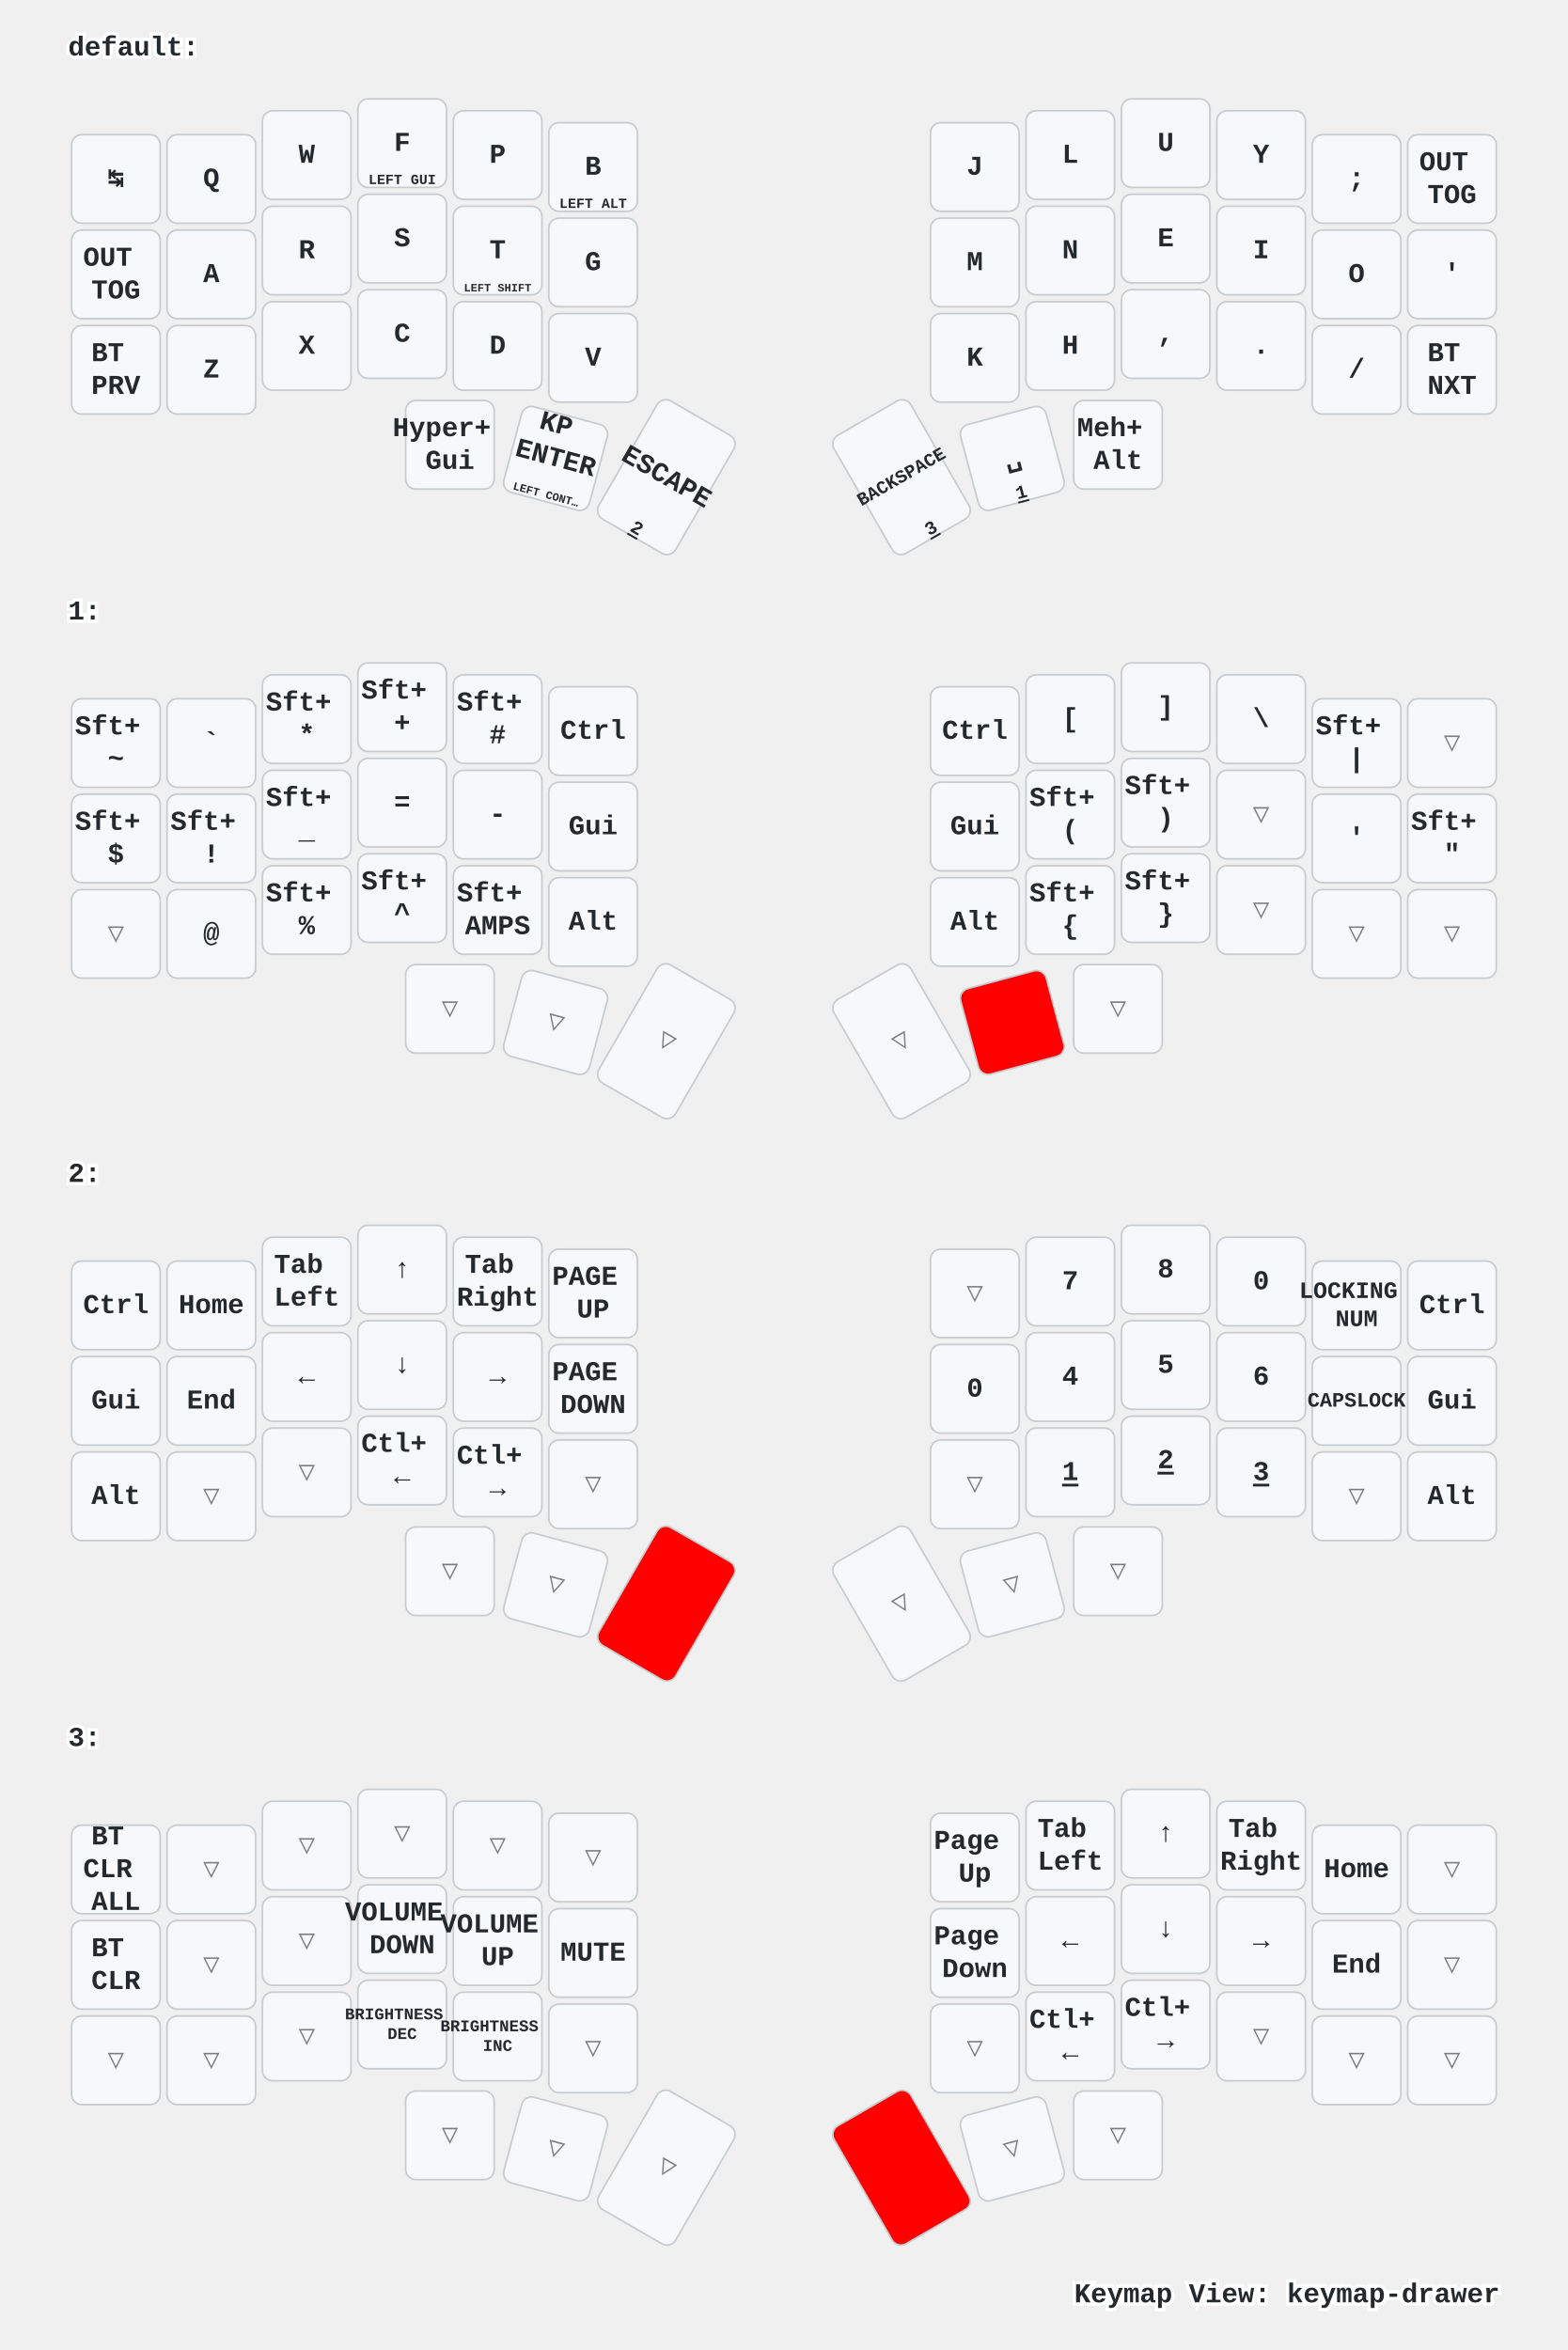
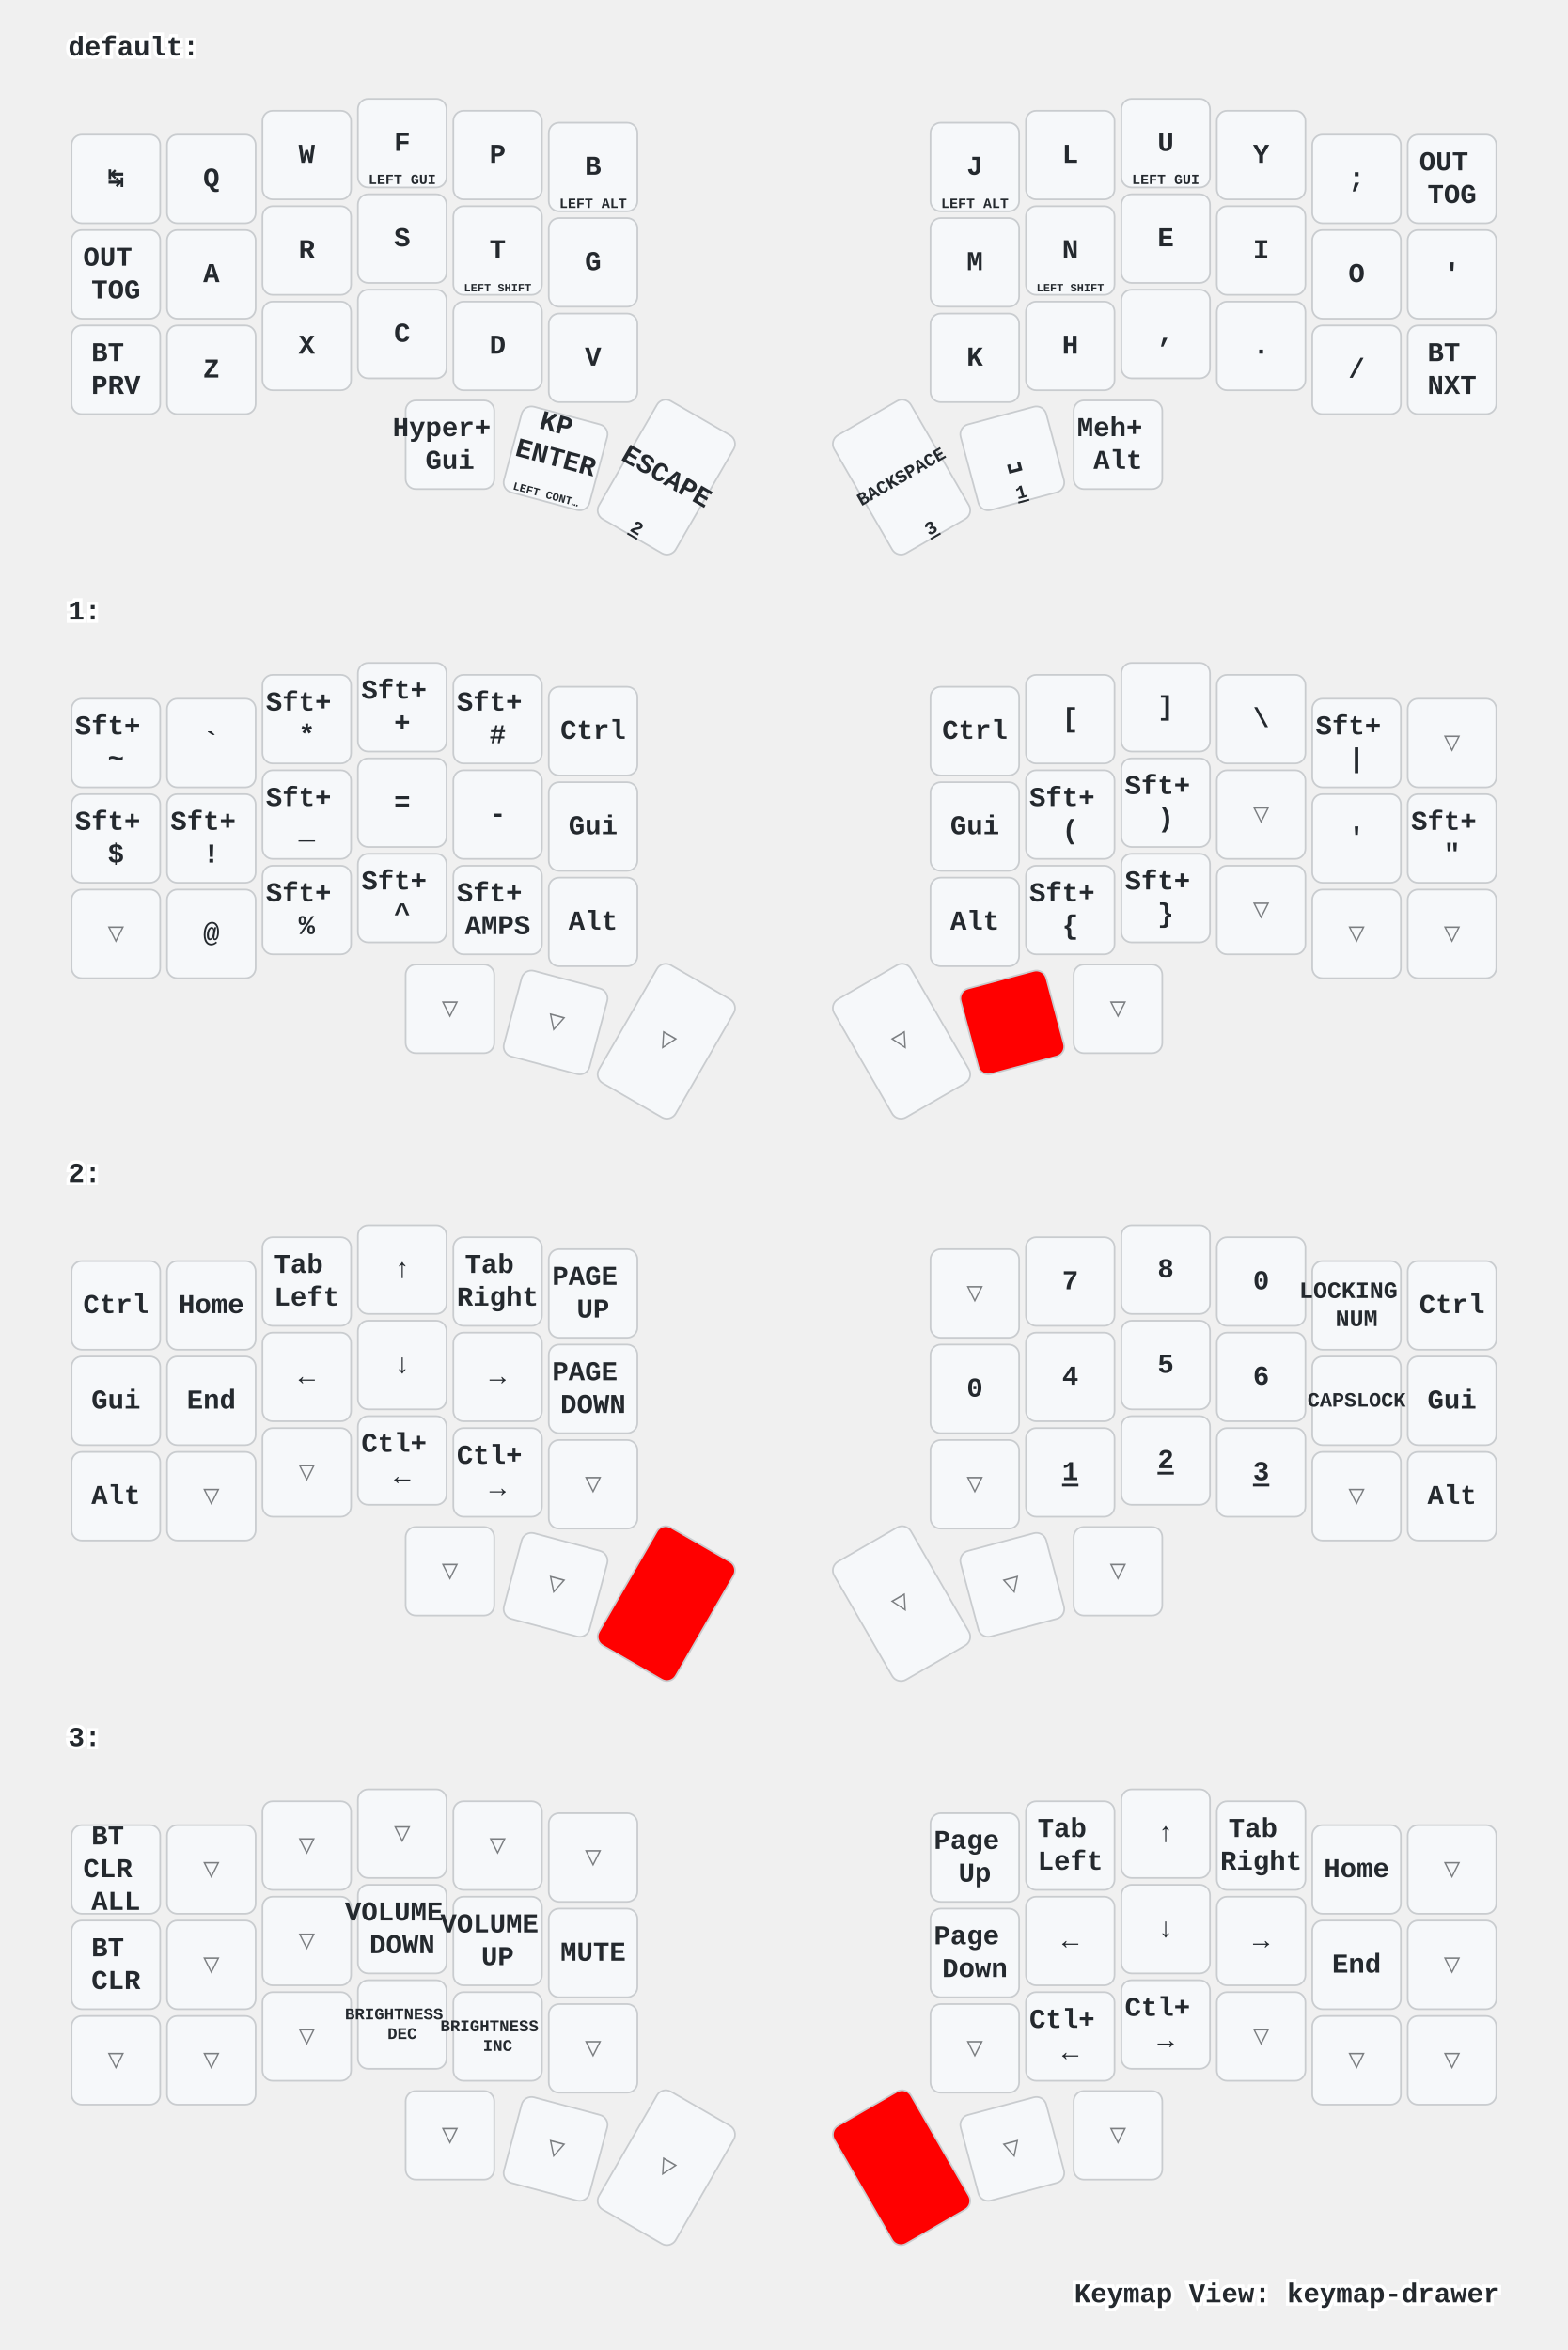
<svg xmlns="http://www.w3.org/2000/svg" width="920" height="1379" viewBox="0 0 920 1379" class="keymap">
  <style>/* inherit to force styles through use tags */
svg path {
    fill: inherit;
}

/* font and background color specifications */
svg.keymap {
    font-family: SFMono-Regular,Consolas,Liberation Mono,Menlo,monospace;
    font-size: 14px;
    font-kerning: normal;
    text-rendering: optimizeLegibility;
    fill: #24292e;
}

/* default key styling */
rect.key {
    fill: #f6f8fa;
}

rect.key, rect.combo {
    stroke: #c9cccf;
    stroke-width: 1;
}

/* default key side styling, only used is draw_key_sides is set */
rect.side {
    filter: brightness(90%);
}

/* color accent for combo boxes */
rect.combo, rect.combo-separate {
    fill: #cdf;
}

/* color accent for held keys */
rect.held, rect.combo.held {
    fill: #fdd;
}

/* color accent for ghost (optional) keys */
rect.ghost, rect.combo.ghost {
    stroke-dasharray: 4, 4;
    stroke-width: 2;
}

text {
    text-anchor: middle;
    dominant-baseline: middle;
}

/* styling for layer labels */
text.label {
    font-weight: bold;
    text-anchor: start;
    stroke: white;
    stroke-width: 4;
    paint-order: stroke;
}

/* styling for optional footer */
text.footer {
    text-anchor: end;
    dominant-baseline: auto;
    stroke: white;
    stroke-width: 4;
    paint-order: stroke;
}

/* styling for combo tap, and key hold/shifted label text */
text.combo, text.hold, text.shifted {
    font-size: 11px;
}

text.hold {
    text-anchor: middle;
    dominant-baseline: auto;
}

text.shifted {
    text-anchor: middle;
    dominant-baseline: hanging;
}

text.layer-activator {
    text-decoration: underline;
}

/* styling for hold/shifted label text in combo box */
text.combo.hold, text.combo.shifted {
    font-size: 8px;
}

/* lighter symbol for transparent keys */
text.trans {
    fill: #7b7e81;
}

/* styling for combo dendrons */
path.combo {
    stroke-width: 1;
    stroke: gray;
    fill: none;
}

/* Start Tabler Icons Cleanup */
/* cannot use height/width with glyphs */
.icon-tabler &gt; path {
    fill: inherit;
    stroke: inherit;
    stroke-width: 2;
}
/* hide tabler's default box */
.icon-tabler &gt; path[stroke="none"][fill="none"] {
    visibility: hidden;
}
/* End Tabler Icons Cleanup */

/* For default sytles, see https://github.com/caksoylar/keymap-drawer/blob/main/keymap_drawer/config.py#L85 */

svg.keymap {
  font-family: Ubuntu Mono, Inconsolata, Consolas, Liberation Mono, Menlo, monospace;
  font-size: 16px;
  font-weight: bold;
  text-rendering: optimizeLegibility;
}

/* Color accent for held keys
red = #f00
green = #0f0
blue = #00f
yellow = #ff0
cyan = #0ff
magenta = #f0f
white = #fff
black = #000
grey = #888
light grey = #ccc
#ffc
*/
rect.held, rect.combo.held {
    fill: #f00;
}

/* Technique borrowed and extended from https://github.com/englmaxi/zmk-config/blob/master/keymap-drawer/config.yaml */
.sym_sub_text.tap {
  translate: -5px 2px;
  font-size: 20px;
}
.sym_sub_text.shifted {
  translate: 10px 13px;
  font-size: 10px;
  opacity: 1.0;
}
.combo.sym_sub_text.tap {
  translate: -1px 1px;
}
.combo.sym_sub_text.shifted {
  translate: 7px 5px;
  font-size: 10px;
  opacity: 1.0;
}

/* Toggle */
.toggle.shifted {
  translate: -10px 12px;
}

.toggle.hold {
  translate: 13px -23px;
}

/* Variant for tap-dances */
.tap_dance.tap {
  translate: -7px 0px;
  font-size: 12px;
}
.tap_dance.shifted {
  translate: 7px 17px;
  font-size: 12px;
  opacity: 1.0;
}

/* Variant for symbol next to symbol */
.sym_by_sym.tap {
  translate: -6px 0px;
}
.sym_by_sym.shifted {
  translate: 10px 12px;
  opacity: 1.0;
}

.combo.sym_by_sym.tap {
  translate: -35px 0px;
}
.combo.sym_by_sym.shifted {
  translate: 35px 20px;
  opacity: 1.0;
}

.combo.sym_by_sym.hold {
  visibility: hidden;
}

/* hide hold box for combo sym_by_sym */
.combo.sym_by_sym.hold &gt; path[stroke="none"][fill="none"] {
  visibility: hidden;
}
</style>
  <g transform="translate(40, 0)" class="layer-default">
    <text x="0" y="28" class="label" id="default">default:</text>
    <g transform="translate(0, 56)">
      <g transform="translate(28, 49)" class="key keypos-0">
        <rect rx="6" ry="6" x="-26" y="-26" width="52" height="52" class="key" />
        <text x="0" y="0" class="key tap">↹</text>
      </g>
      <g transform="translate(84, 49)" class="key keypos-1">
        <rect rx="6" ry="6" x="-26" y="-26" width="52" height="52" class="key" />
        <text x="0" y="0" class="key tap">Q</text>
      </g>
      <g transform="translate(140, 35)" class="key keypos-2">
        <rect rx="6" ry="6" x="-26" y="-26" width="52" height="52" class="key" />
        <text x="0" y="0" class="key tap">W</text>
      </g>
      <g transform="translate(196, 28)" class="key keypos-3">
        <rect rx="6" ry="6" x="-26" y="-26" width="52" height="52" class="key" />
        <text x="0" y="0" class="key tap">F</text>
        <text x="0" y="24" class="key hold">
          <tspan style="font-size: 75%">LEFT GUI</tspan>
        </text>
      </g>
      <g transform="translate(252, 35)" class="key keypos-4">
        <rect rx="6" ry="6" x="-26" y="-26" width="52" height="52" class="key" />
        <text x="0" y="0" class="key tap">P</text>
      </g>
      <g transform="translate(308, 42)" class="key keypos-5">
        <rect rx="6" ry="6" x="-26" y="-26" width="52" height="52" class="key" />
        <text x="0" y="0" class="key tap">B</text>
        <text x="0" y="24" class="key hold">
          <tspan style="font-size: 75%">LEFT ALT</tspan>
        </text>
      </g>
      <g transform="translate(532, 42)" class="key keypos-6">
        <rect rx="6" ry="6" x="-26" y="-26" width="52" height="52" class="key" />
        <text x="0" y="0" class="key tap">J</text>
+         <text x="0" y="24" class="key hold">
+           <tspan style="font-size: 75%">LEFT ALT</tspan>
+         </text>
      </g>
      <g transform="translate(588, 35)" class="key keypos-7">
        <rect rx="6" ry="6" x="-26" y="-26" width="52" height="52" class="key" />
        <text x="0" y="0" class="key tap">L</text>
      </g>
      <g transform="translate(644, 28)" class="key keypos-8">
        <rect rx="6" ry="6" x="-26" y="-26" width="52" height="52" class="key" />
        <text x="0" y="0" class="key tap">U</text>
+         <text x="0" y="24" class="key hold">
+           <tspan style="font-size: 75%">LEFT GUI</tspan>
+         </text>
      </g>
      <g transform="translate(700, 35)" class="key keypos-9">
        <rect rx="6" ry="6" x="-26" y="-26" width="52" height="52" class="key" />
        <text x="0" y="0" class="key tap">Y</text>
      </g>
      <g transform="translate(756, 49)" class="key keypos-10">
        <rect rx="6" ry="6" x="-26" y="-26" width="52" height="52" class="key" />
        <text x="0" y="0" class="key tap">;</text>
      </g>
      <g transform="translate(812, 49)" class="key keypos-11">
        <rect rx="6" ry="6" x="-26" y="-26" width="52" height="52" class="key" />
        <text x="0" y="0" class="key tap">
          <tspan x="0" dy="-0.6em">OUT</tspan>
          <tspan x="0" dy="1.2em">TOG</tspan>
        </text>
      </g>
      <g transform="translate(28, 105)" class="key keypos-12">
        <rect rx="6" ry="6" x="-26" y="-26" width="52" height="52" class="key" />
        <text x="0" y="0" class="key tap">
          <tspan x="0" dy="-0.6em">OUT</tspan>
          <tspan x="0" dy="1.2em">TOG</tspan>
        </text>
      </g>
      <g transform="translate(84, 105)" class="key keypos-13">
        <rect rx="6" ry="6" x="-26" y="-26" width="52" height="52" class="key" />
        <text x="0" y="0" class="key tap">A</text>
      </g>
      <g transform="translate(140, 91)" class="key keypos-14">
        <rect rx="6" ry="6" x="-26" y="-26" width="52" height="52" class="key" />
        <text x="0" y="0" class="key tap">R</text>
      </g>
      <g transform="translate(196, 84)" class="key keypos-15">
        <rect rx="6" ry="6" x="-26" y="-26" width="52" height="52" class="key" />
        <text x="0" y="0" class="key tap">S</text>
      </g>
      <g transform="translate(252, 91)" class="key keypos-16">
        <rect rx="6" ry="6" x="-26" y="-26" width="52" height="52" class="key" />
        <text x="0" y="0" class="key tap">T</text>
        <text x="0" y="24" class="key hold">
          <tspan style="font-size: 60%">LEFT SHIFT</tspan>
        </text>
      </g>
      <g transform="translate(308, 98)" class="key keypos-17">
        <rect rx="6" ry="6" x="-26" y="-26" width="52" height="52" class="key" />
        <text x="0" y="0" class="key tap">G</text>
      </g>
      <g transform="translate(532, 98)" class="key keypos-18">
        <rect rx="6" ry="6" x="-26" y="-26" width="52" height="52" class="key" />
        <text x="0" y="0" class="key tap">M</text>
      </g>
      <g transform="translate(588, 91)" class="key keypos-19">
        <rect rx="6" ry="6" x="-26" y="-26" width="52" height="52" class="key" />
        <text x="0" y="0" class="key tap">N</text>
+         <text x="0" y="24" class="key hold">
+           <tspan style="font-size: 60%">LEFT SHIFT</tspan>
+         </text>
      </g>
      <g transform="translate(644, 84)" class="key keypos-20">
        <rect rx="6" ry="6" x="-26" y="-26" width="52" height="52" class="key" />
        <text x="0" y="0" class="key tap">E</text>
      </g>
      <g transform="translate(700, 91)" class="key keypos-21">
        <rect rx="6" ry="6" x="-26" y="-26" width="52" height="52" class="key" />
        <text x="0" y="0" class="key tap">I</text>
      </g>
      <g transform="translate(756, 105)" class="key keypos-22">
        <rect rx="6" ry="6" x="-26" y="-26" width="52" height="52" class="key" />
        <text x="0" y="0" class="key tap">O</text>
      </g>
      <g transform="translate(812, 105)" class="key keypos-23">
        <rect rx="6" ry="6" x="-26" y="-26" width="52" height="52" class="key" />
        <text x="0" y="0" class="key tap">'</text>
      </g>
      <g transform="translate(28, 161)" class="key keypos-24">
        <rect rx="6" ry="6" x="-26" y="-26" width="52" height="52" class="key" />
        <text x="0" y="0" class="key tap">
          <tspan x="0" dy="-0.6em">BT</tspan>
          <tspan x="0" dy="1.2em">PRV</tspan>
        </text>
      </g>
      <g transform="translate(84, 161)" class="key keypos-25">
        <rect rx="6" ry="6" x="-26" y="-26" width="52" height="52" class="key" />
        <text x="0" y="0" class="key tap">Z</text>
      </g>
      <g transform="translate(140, 147)" class="key keypos-26">
        <rect rx="6" ry="6" x="-26" y="-26" width="52" height="52" class="key" />
        <text x="0" y="0" class="key tap">X</text>
      </g>
      <g transform="translate(196, 140)" class="key keypos-27">
        <rect rx="6" ry="6" x="-26" y="-26" width="52" height="52" class="key" />
        <text x="0" y="0" class="key tap">C</text>
      </g>
      <g transform="translate(252, 147)" class="key keypos-28">
        <rect rx="6" ry="6" x="-26" y="-26" width="52" height="52" class="key" />
        <text x="0" y="0" class="key tap">D</text>
      </g>
      <g transform="translate(308, 154)" class="key keypos-29">
        <rect rx="6" ry="6" x="-26" y="-26" width="52" height="52" class="key" />
        <text x="0" y="0" class="key tap">V</text>
      </g>
      <g transform="translate(532, 154)" class="key keypos-30">
        <rect rx="6" ry="6" x="-26" y="-26" width="52" height="52" class="key" />
        <text x="0" y="0" class="key tap">K</text>
      </g>
      <g transform="translate(588, 147)" class="key keypos-31">
        <rect rx="6" ry="6" x="-26" y="-26" width="52" height="52" class="key" />
        <text x="0" y="0" class="key tap">H</text>
      </g>
      <g transform="translate(644, 140)" class="key keypos-32">
        <rect rx="6" ry="6" x="-26" y="-26" width="52" height="52" class="key" />
        <text x="0" y="0" class="key tap">,</text>
      </g>
      <g transform="translate(700, 147)" class="key keypos-33">
        <rect rx="6" ry="6" x="-26" y="-26" width="52" height="52" class="key" />
        <text x="0" y="0" class="key tap">.</text>
      </g>
      <g transform="translate(756, 161)" class="key keypos-34">
        <rect rx="6" ry="6" x="-26" y="-26" width="52" height="52" class="key" />
        <text x="0" y="0" class="key tap">/</text>
      </g>
      <g transform="translate(812, 161)" class="key keypos-35">
        <rect rx="6" ry="6" x="-26" y="-26" width="52" height="52" class="key" />
        <text x="0" y="0" class="key tap">
          <tspan x="0" dy="-0.6em">BT</tspan>
          <tspan x="0" dy="1.2em">NXT</tspan>
        </text>
      </g>
      <g transform="translate(224, 205)" class="key keypos-36">
        <rect rx="6" ry="6" x="-26" y="-26" width="52" height="52" class="key" />
        <text x="0" y="0" class="key tap">
          <tspan x="0" dy="-0.6em">Hyper+</tspan>
          <tspan x="0" dy="1.2em">Gui</tspan>
        </text>
      </g>
      <g transform="translate(286, 213) rotate(15.0)" class="key keypos-37">
        <rect rx="6" ry="6" x="-26" y="-26" width="52" height="52" class="key" />
        <text x="0" y="0" class="key tap">
          <tspan x="0" dy="-1.2em">KP</tspan>
          <tspan x="0" dy="1.2em">ENTER</tspan>
        </text>
        <text x="0" y="24" class="key hold">
          <tspan style="font-size: 60%">LEFT CONT…</tspan>
        </text>
      </g>
      <g transform="translate(351, 224) rotate(30.0)" class="key keypos-38">
        <rect rx="6" ry="6" x="-26" y="-40" width="52" height="80" class="key" />
        <text x="0" y="0" class="key tap">ESCAPE</text>
        <a href="#x_x">
          <text x="0" y="38" class="key hold layer-activator">2</text>
        </a>
      </g>
      <g transform="translate(489, 224) rotate(-30.0)" class="key keypos-39">
        <rect rx="6" ry="6" x="-26" y="-40" width="52" height="80" class="key" />
        <text x="0" y="0" class="key tap">
          <tspan style="font-size: 67%">BACKSPACE</tspan>
        </text>
        <a href="#x_x">
          <text x="0" y="38" class="key hold layer-activator">3</text>
        </a>
      </g>
      <g transform="translate(554, 213) rotate(-15.0)" class="key keypos-40">
        <rect rx="6" ry="6" x="-26" y="-26" width="52" height="52" class="key" />
        <text x="0" y="0" class="key tap">␣</text>
        <a href="#x_x">
          <text x="0" y="24" class="key hold layer-activator">1</text>
        </a>
      </g>
      <g transform="translate(616, 205)" class="key keypos-41">
        <rect rx="6" ry="6" x="-26" y="-26" width="52" height="52" class="key" />
        <text x="0" y="0" class="key tap">
          <tspan x="0" dy="-0.6em">Meh+</tspan>
          <tspan x="0" dy="1.2em">Alt</tspan>
        </text>
      </g>
    </g>
  </g>
  <g transform="translate(40, 331)" class="layer-1">
    <text x="0" y="28" class="label" id="x_x">1:</text>
    <g transform="translate(0, 56)">
      <g transform="translate(28, 49)" class="key keypos-0">
        <rect rx="6" ry="6" x="-26" y="-26" width="52" height="52" class="key" />
        <text x="0" y="0" class="key tap">
          <tspan x="0" dy="-0.6em">Sft+</tspan>
          <tspan x="0" dy="1.2em">~</tspan>
        </text>
      </g>
      <g transform="translate(84, 49)" class="key keypos-1">
        <rect rx="6" ry="6" x="-26" y="-26" width="52" height="52" class="key" />
        <text x="0" y="0" class="key tap">`</text>
      </g>
      <g transform="translate(140, 35)" class="key keypos-2">
        <rect rx="6" ry="6" x="-26" y="-26" width="52" height="52" class="key" />
        <text x="0" y="0" class="key tap">
          <tspan x="0" dy="-0.6em">Sft+</tspan>
          <tspan x="0" dy="1.2em">*</tspan>
        </text>
      </g>
      <g transform="translate(196, 28)" class="key keypos-3">
        <rect rx="6" ry="6" x="-26" y="-26" width="52" height="52" class="key" />
        <text x="0" y="0" class="key tap">
          <tspan x="0" dy="-0.6em">Sft+</tspan>
          <tspan x="0" dy="1.2em">+</tspan>
        </text>
      </g>
      <g transform="translate(252, 35)" class="key keypos-4">
        <rect rx="6" ry="6" x="-26" y="-26" width="52" height="52" class="key" />
        <text x="0" y="0" class="key tap">
          <tspan x="0" dy="-0.6em">Sft+</tspan>
          <tspan x="0" dy="1.2em">#</tspan>
        </text>
      </g>
      <g transform="translate(308, 42)" class="key keypos-5">
        <rect rx="6" ry="6" x="-26" y="-26" width="52" height="52" class="key" />
        <text x="0" y="0" class="key tap">Ctrl</text>
      </g>
      <g transform="translate(532, 42)" class="key keypos-6">
        <rect rx="6" ry="6" x="-26" y="-26" width="52" height="52" class="key" />
        <text x="0" y="0" class="key tap">Ctrl</text>
      </g>
      <g transform="translate(588, 35)" class="key keypos-7">
        <rect rx="6" ry="6" x="-26" y="-26" width="52" height="52" class="key" />
        <text x="0" y="0" class="key tap">[</text>
      </g>
      <g transform="translate(644, 28)" class="key keypos-8">
        <rect rx="6" ry="6" x="-26" y="-26" width="52" height="52" class="key" />
        <text x="0" y="0" class="key tap">]</text>
      </g>
      <g transform="translate(700, 35)" class="key keypos-9">
        <rect rx="6" ry="6" x="-26" y="-26" width="52" height="52" class="key" />
        <text x="0" y="0" class="key tap">\</text>
      </g>
      <g transform="translate(756, 49)" class="key keypos-10">
        <rect rx="6" ry="6" x="-26" y="-26" width="52" height="52" class="key" />
        <text x="0" y="0" class="key tap">
          <tspan x="0" dy="-0.6em">Sft+</tspan>
          <tspan x="0" dy="1.2em">|</tspan>
        </text>
      </g>
      <g transform="translate(812, 49)" class="key trans keypos-11">
        <rect rx="6" ry="6" x="-26" y="-26" width="52" height="52" class="key trans" />
        <text x="0" y="0" class="key trans tap">▽</text>
      </g>
      <g transform="translate(28, 105)" class="key keypos-12">
        <rect rx="6" ry="6" x="-26" y="-26" width="52" height="52" class="key" />
        <text x="0" y="0" class="key tap">
          <tspan x="0" dy="-0.6em">Sft+</tspan>
          <tspan x="0" dy="1.2em">$</tspan>
        </text>
      </g>
      <g transform="translate(84, 105)" class="key keypos-13">
        <rect rx="6" ry="6" x="-26" y="-26" width="52" height="52" class="key" />
        <text x="0" y="0" class="key tap">
          <tspan x="0" dy="-0.6em">Sft+</tspan>
          <tspan x="0" dy="1.2em">!</tspan>
        </text>
      </g>
      <g transform="translate(140, 91)" class="key keypos-14">
        <rect rx="6" ry="6" x="-26" y="-26" width="52" height="52" class="key" />
        <text x="0" y="0" class="key tap">
          <tspan x="0" dy="-0.6em">Sft+</tspan>
          <tspan x="0" dy="1.2em">_</tspan>
        </text>
      </g>
      <g transform="translate(196, 84)" class="key keypos-15">
        <rect rx="6" ry="6" x="-26" y="-26" width="52" height="52" class="key" />
        <text x="0" y="0" class="key tap">=</text>
      </g>
      <g transform="translate(252, 91)" class="key keypos-16">
        <rect rx="6" ry="6" x="-26" y="-26" width="52" height="52" class="key" />
        <text x="0" y="0" class="key tap">-</text>
      </g>
      <g transform="translate(308, 98)" class="key keypos-17">
        <rect rx="6" ry="6" x="-26" y="-26" width="52" height="52" class="key" />
        <text x="0" y="0" class="key tap">Gui</text>
      </g>
      <g transform="translate(532, 98)" class="key keypos-18">
        <rect rx="6" ry="6" x="-26" y="-26" width="52" height="52" class="key" />
        <text x="0" y="0" class="key tap">Gui</text>
      </g>
      <g transform="translate(588, 91)" class="key keypos-19">
        <rect rx="6" ry="6" x="-26" y="-26" width="52" height="52" class="key" />
        <text x="0" y="0" class="key tap">
          <tspan x="0" dy="-0.6em">Sft+</tspan>
          <tspan x="0" dy="1.2em">(</tspan>
        </text>
      </g>
      <g transform="translate(644, 84)" class="key keypos-20">
        <rect rx="6" ry="6" x="-26" y="-26" width="52" height="52" class="key" />
        <text x="0" y="0" class="key tap">
          <tspan x="0" dy="-0.6em">Sft+</tspan>
          <tspan x="0" dy="1.2em">)</tspan>
        </text>
      </g>
      <g transform="translate(700, 91)" class="key trans keypos-21">
        <rect rx="6" ry="6" x="-26" y="-26" width="52" height="52" class="key trans" />
        <text x="0" y="0" class="key trans tap">▽</text>
      </g>
      <g transform="translate(756, 105)" class="key keypos-22">
        <rect rx="6" ry="6" x="-26" y="-26" width="52" height="52" class="key" />
        <text x="0" y="0" class="key tap">'</text>
      </g>
      <g transform="translate(812, 105)" class="key keypos-23">
        <rect rx="6" ry="6" x="-26" y="-26" width="52" height="52" class="key" />
        <text x="0" y="0" class="key tap">
          <tspan x="0" dy="-0.6em">Sft+</tspan>
          <tspan x="0" dy="1.2em">"</tspan>
        </text>
      </g>
      <g transform="translate(28, 161)" class="key trans keypos-24">
        <rect rx="6" ry="6" x="-26" y="-26" width="52" height="52" class="key trans" />
        <text x="0" y="0" class="key trans tap">▽</text>
      </g>
      <g transform="translate(84, 161)" class="key keypos-25">
        <rect rx="6" ry="6" x="-26" y="-26" width="52" height="52" class="key" />
        <text x="0" y="0" class="key tap">@</text>
      </g>
      <g transform="translate(140, 147)" class="key keypos-26">
        <rect rx="6" ry="6" x="-26" y="-26" width="52" height="52" class="key" />
        <text x="0" y="0" class="key tap">
          <tspan x="0" dy="-0.6em">Sft+</tspan>
          <tspan x="0" dy="1.2em">%</tspan>
        </text>
      </g>
      <g transform="translate(196, 140)" class="key keypos-27">
        <rect rx="6" ry="6" x="-26" y="-26" width="52" height="52" class="key" />
        <text x="0" y="0" class="key tap">
          <tspan x="0" dy="-0.6em">Sft+</tspan>
          <tspan x="0" dy="1.2em">^</tspan>
        </text>
      </g>
      <g transform="translate(252, 147)" class="key keypos-28">
        <rect rx="6" ry="6" x="-26" y="-26" width="52" height="52" class="key" />
        <text x="0" y="0" class="key tap">
          <tspan x="0" dy="-0.6em">Sft+</tspan>
          <tspan x="0" dy="1.2em">AMPS</tspan>
        </text>
      </g>
      <g transform="translate(308, 154)" class="key keypos-29">
        <rect rx="6" ry="6" x="-26" y="-26" width="52" height="52" class="key" />
        <text x="0" y="0" class="key tap">Alt</text>
      </g>
      <g transform="translate(532, 154)" class="key keypos-30">
        <rect rx="6" ry="6" x="-26" y="-26" width="52" height="52" class="key" />
        <text x="0" y="0" class="key tap">Alt</text>
      </g>
      <g transform="translate(588, 147)" class="key keypos-31">
        <rect rx="6" ry="6" x="-26" y="-26" width="52" height="52" class="key" />
        <text x="0" y="0" class="key tap">
          <tspan x="0" dy="-0.6em">Sft+</tspan>
          <tspan x="0" dy="1.2em">{</tspan>
        </text>
      </g>
      <g transform="translate(644, 140)" class="key keypos-32">
        <rect rx="6" ry="6" x="-26" y="-26" width="52" height="52" class="key" />
        <text x="0" y="0" class="key tap">
          <tspan x="0" dy="-0.6em">Sft+</tspan>
          <tspan x="0" dy="1.2em">}</tspan>
        </text>
      </g>
      <g transform="translate(700, 147)" class="key trans keypos-33">
        <rect rx="6" ry="6" x="-26" y="-26" width="52" height="52" class="key trans" />
        <text x="0" y="0" class="key trans tap">▽</text>
      </g>
      <g transform="translate(756, 161)" class="key trans keypos-34">
        <rect rx="6" ry="6" x="-26" y="-26" width="52" height="52" class="key trans" />
        <text x="0" y="0" class="key trans tap">▽</text>
      </g>
      <g transform="translate(812, 161)" class="key trans keypos-35">
        <rect rx="6" ry="6" x="-26" y="-26" width="52" height="52" class="key trans" />
        <text x="0" y="0" class="key trans tap">▽</text>
      </g>
      <g transform="translate(224, 205)" class="key trans keypos-36">
        <rect rx="6" ry="6" x="-26" y="-26" width="52" height="52" class="key trans" />
        <text x="0" y="0" class="key trans tap">▽</text>
      </g>
      <g transform="translate(286, 213) rotate(15.0)" class="key trans keypos-37">
        <rect rx="6" ry="6" x="-26" y="-26" width="52" height="52" class="key trans" />
        <text x="0" y="0" class="key trans tap">▽</text>
      </g>
      <g transform="translate(351, 224) rotate(30.0)" class="key trans keypos-38">
        <rect rx="6" ry="6" x="-26" y="-40" width="52" height="80" class="key trans" />
        <text x="0" y="0" class="key trans tap">▽</text>
      </g>
      <g transform="translate(489, 224) rotate(-30.0)" class="key trans keypos-39">
        <rect rx="6" ry="6" x="-26" y="-40" width="52" height="80" class="key trans" />
        <text x="0" y="0" class="key trans tap">▽</text>
      </g>
      <g transform="translate(554, 213) rotate(-15.0)" class="key held keypos-40">
        <rect rx="6" ry="6" x="-26" y="-26" width="52" height="52" class="key held" />
      </g>
      <g transform="translate(616, 205)" class="key trans keypos-41">
        <rect rx="6" ry="6" x="-26" y="-26" width="52" height="52" class="key trans" />
        <text x="0" y="0" class="key trans tap">▽</text>
      </g>
    </g>
  </g>
  <g transform="translate(40, 661)" class="layer-2">
    <text x="0" y="28" class="label" id="x_x">2:</text>
    <g transform="translate(0, 56)">
      <g transform="translate(28, 49)" class="key keypos-0">
        <rect rx="6" ry="6" x="-26" y="-26" width="52" height="52" class="key" />
        <text x="0" y="0" class="key tap">Ctrl</text>
      </g>
      <g transform="translate(84, 49)" class="key keypos-1">
        <rect rx="6" ry="6" x="-26" y="-26" width="52" height="52" class="key" />
        <text x="0" y="0" class="key tap">Home</text>
      </g>
      <g transform="translate(140, 35)" class="key keypos-2">
        <rect rx="6" ry="6" x="-26" y="-26" width="52" height="52" class="key" />
        <text x="0" y="0" class="key tap">
          <tspan x="0" dy="-0.6em">Tab</tspan>
          <tspan x="0" dy="1.2em">Left</tspan>
        </text>
      </g>
      <g transform="translate(196, 28)" class="key keypos-3">
        <rect rx="6" ry="6" x="-26" y="-26" width="52" height="52" class="key" />
        <text x="0" y="0" class="key tap">↑</text>
      </g>
      <g transform="translate(252, 35)" class="key keypos-4">
        <rect rx="6" ry="6" x="-26" y="-26" width="52" height="52" class="key" />
        <text x="0" y="0" class="key tap">
          <tspan x="0" dy="-0.6em">Tab</tspan>
          <tspan x="0" dy="1.2em">Right</tspan>
        </text>
      </g>
      <g transform="translate(308, 42)" class="key keypos-5">
        <rect rx="6" ry="6" x="-26" y="-26" width="52" height="52" class="key" />
        <text x="0" y="0" class="key tap">
          <tspan x="0" dy="-0.6em">PAGE</tspan>
          <tspan x="0" dy="1.2em">UP</tspan>
        </text>
      </g>
      <g transform="translate(532, 42)" class="key trans keypos-6">
        <rect rx="6" ry="6" x="-26" y="-26" width="52" height="52" class="key trans" />
        <text x="0" y="0" class="key trans tap">▽</text>
      </g>
      <g transform="translate(588, 35)" class="key keypos-7">
        <rect rx="6" ry="6" x="-26" y="-26" width="52" height="52" class="key" />
        <text x="0" y="0" class="key tap">7</text>
      </g>
      <g transform="translate(644, 28)" class="key keypos-8">
        <rect rx="6" ry="6" x="-26" y="-26" width="52" height="52" class="key" />
        <text x="0" y="0" class="key tap">8</text>
      </g>
      <g transform="translate(700, 35)" class="key keypos-9">
        <rect rx="6" ry="6" x="-26" y="-26" width="52" height="52" class="key" />
        <text x="0" y="0" class="key tap">0</text>
      </g>
      <g transform="translate(756, 49)" class="key keypos-10">
        <rect rx="6" ry="6" x="-26" y="-26" width="52" height="52" class="key" />
        <text x="0" y="0" class="key tap">
          <tspan x="0" dy="-0.6em" style="font-size: 86%">LOCKING</tspan>
          <tspan x="0" dy="1.2em" style="font-size: 86%">NUM</tspan>
        </text>
      </g>
      <g transform="translate(812, 49)" class="key keypos-11">
        <rect rx="6" ry="6" x="-26" y="-26" width="52" height="52" class="key" />
        <text x="0" y="0" class="key tap">Ctrl</text>
      </g>
      <g transform="translate(28, 105)" class="key keypos-12">
        <rect rx="6" ry="6" x="-26" y="-26" width="52" height="52" class="key" />
        <text x="0" y="0" class="key tap">Gui</text>
      </g>
      <g transform="translate(84, 105)" class="key keypos-13">
        <rect rx="6" ry="6" x="-26" y="-26" width="52" height="52" class="key" />
        <text x="0" y="0" class="key tap">End</text>
      </g>
      <g transform="translate(140, 91)" class="key keypos-14">
        <rect rx="6" ry="6" x="-26" y="-26" width="52" height="52" class="key" />
        <text x="0" y="0" class="key tap">←</text>
      </g>
      <g transform="translate(196, 84)" class="key keypos-15">
        <rect rx="6" ry="6" x="-26" y="-26" width="52" height="52" class="key" />
        <text x="0" y="0" class="key tap">↓</text>
      </g>
      <g transform="translate(252, 91)" class="key keypos-16">
        <rect rx="6" ry="6" x="-26" y="-26" width="52" height="52" class="key" />
        <text x="0" y="0" class="key tap">→</text>
      </g>
      <g transform="translate(308, 98)" class="key keypos-17">
        <rect rx="6" ry="6" x="-26" y="-26" width="52" height="52" class="key" />
        <text x="0" y="0" class="key tap">
          <tspan x="0" dy="-0.6em">PAGE</tspan>
          <tspan x="0" dy="1.2em">DOWN</tspan>
        </text>
      </g>
      <g transform="translate(532, 98)" class="key keypos-18">
        <rect rx="6" ry="6" x="-26" y="-26" width="52" height="52" class="key" />
        <text x="0" y="0" class="key tap">0</text>
      </g>
      <g transform="translate(588, 91)" class="key keypos-19">
        <rect rx="6" ry="6" x="-26" y="-26" width="52" height="52" class="key" />
        <text x="0" y="0" class="key tap">4</text>
      </g>
      <g transform="translate(644, 84)" class="key keypos-20">
        <rect rx="6" ry="6" x="-26" y="-26" width="52" height="52" class="key" />
        <text x="0" y="0" class="key tap">5</text>
      </g>
      <g transform="translate(700, 91)" class="key keypos-21">
        <rect rx="6" ry="6" x="-26" y="-26" width="52" height="52" class="key" />
        <text x="0" y="0" class="key tap">6</text>
      </g>
      <g transform="translate(756, 105)" class="key keypos-22">
        <rect rx="6" ry="6" x="-26" y="-26" width="52" height="52" class="key" />
        <text x="0" y="0" class="key tap">
          <tspan style="font-size: 75%">CAPSLOCK</tspan>
        </text>
      </g>
      <g transform="translate(812, 105)" class="key keypos-23">
        <rect rx="6" ry="6" x="-26" y="-26" width="52" height="52" class="key" />
        <text x="0" y="0" class="key tap">Gui</text>
      </g>
      <g transform="translate(28, 161)" class="key keypos-24">
        <rect rx="6" ry="6" x="-26" y="-26" width="52" height="52" class="key" />
        <text x="0" y="0" class="key tap">Alt</text>
      </g>
      <g transform="translate(84, 161)" class="key trans keypos-25">
        <rect rx="6" ry="6" x="-26" y="-26" width="52" height="52" class="key trans" />
        <text x="0" y="0" class="key trans tap">▽</text>
      </g>
      <g transform="translate(140, 147)" class="key trans keypos-26">
        <rect rx="6" ry="6" x="-26" y="-26" width="52" height="52" class="key trans" />
        <text x="0" y="0" class="key trans tap">▽</text>
      </g>
      <g transform="translate(196, 140)" class="key keypos-27">
        <rect rx="6" ry="6" x="-26" y="-26" width="52" height="52" class="key" />
        <text x="0" y="0" class="key tap">
          <tspan x="0" dy="-0.6em">Ctl+</tspan>
          <tspan x="0" dy="1.2em">←</tspan>
        </text>
      </g>
      <g transform="translate(252, 147)" class="key keypos-28">
        <rect rx="6" ry="6" x="-26" y="-26" width="52" height="52" class="key" />
        <text x="0" y="0" class="key tap">
          <tspan x="0" dy="-0.6em">Ctl+</tspan>
          <tspan x="0" dy="1.2em">→</tspan>
        </text>
      </g>
      <g transform="translate(308, 154)" class="key trans keypos-29">
        <rect rx="6" ry="6" x="-26" y="-26" width="52" height="52" class="key trans" />
        <text x="0" y="0" class="key trans tap">▽</text>
      </g>
      <g transform="translate(532, 154)" class="key trans keypos-30">
        <rect rx="6" ry="6" x="-26" y="-26" width="52" height="52" class="key trans" />
        <text x="0" y="0" class="key trans tap">▽</text>
      </g>
      <g transform="translate(588, 147)" class="key keypos-31">
        <rect rx="6" ry="6" x="-26" y="-26" width="52" height="52" class="key" />
        <a href="#x_x">
          <text x="0" y="0" class="key tap layer-activator">1</text>
        </a>
      </g>
      <g transform="translate(644, 140)" class="key keypos-32">
        <rect rx="6" ry="6" x="-26" y="-26" width="52" height="52" class="key" />
        <a href="#x_x">
          <text x="0" y="0" class="key tap layer-activator">2</text>
        </a>
      </g>
      <g transform="translate(700, 147)" class="key keypos-33">
        <rect rx="6" ry="6" x="-26" y="-26" width="52" height="52" class="key" />
        <a href="#x_x">
          <text x="0" y="0" class="key tap layer-activator">3</text>
        </a>
      </g>
      <g transform="translate(756, 161)" class="key trans keypos-34">
        <rect rx="6" ry="6" x="-26" y="-26" width="52" height="52" class="key trans" />
        <text x="0" y="0" class="key trans tap">▽</text>
      </g>
      <g transform="translate(812, 161)" class="key keypos-35">
        <rect rx="6" ry="6" x="-26" y="-26" width="52" height="52" class="key" />
        <text x="0" y="0" class="key tap">Alt</text>
      </g>
      <g transform="translate(224, 205)" class="key trans keypos-36">
        <rect rx="6" ry="6" x="-26" y="-26" width="52" height="52" class="key trans" />
        <text x="0" y="0" class="key trans tap">▽</text>
      </g>
      <g transform="translate(286, 213) rotate(15.0)" class="key trans keypos-37">
        <rect rx="6" ry="6" x="-26" y="-26" width="52" height="52" class="key trans" />
        <text x="0" y="0" class="key trans tap">▽</text>
      </g>
      <g transform="translate(351, 224) rotate(30.0)" class="key held keypos-38">
        <rect rx="6" ry="6" x="-26" y="-40" width="52" height="80" class="key held" />
      </g>
      <g transform="translate(489, 224) rotate(-30.0)" class="key trans keypos-39">
        <rect rx="6" ry="6" x="-26" y="-40" width="52" height="80" class="key trans" />
        <text x="0" y="0" class="key trans tap">▽</text>
      </g>
      <g transform="translate(554, 213) rotate(-15.0)" class="key trans keypos-40">
        <rect rx="6" ry="6" x="-26" y="-26" width="52" height="52" class="key trans" />
        <text x="0" y="0" class="key trans tap">▽</text>
      </g>
      <g transform="translate(616, 205)" class="key trans keypos-41">
        <rect rx="6" ry="6" x="-26" y="-26" width="52" height="52" class="key trans" />
        <text x="0" y="0" class="key trans tap">▽</text>
      </g>
    </g>
  </g>
  <g transform="translate(40, 992)" class="layer-3">
    <text x="0" y="28" class="label" id="x_x">3:</text>
    <g transform="translate(0, 56)">
      <g transform="translate(28, 49)" class="key keypos-0">
        <rect rx="6" ry="6" x="-26" y="-26" width="52" height="52" class="key" />
        <text x="0" y="0" class="key tap">
          <tspan x="0" dy="-1.2em">BT</tspan>
          <tspan x="0" dy="1.2em">CLR</tspan>
          <tspan x="0" dy="1.2em">ALL</tspan>
        </text>
      </g>
      <g transform="translate(84, 49)" class="key trans keypos-1">
        <rect rx="6" ry="6" x="-26" y="-26" width="52" height="52" class="key trans" />
        <text x="0" y="0" class="key trans tap">▽</text>
      </g>
      <g transform="translate(140, 35)" class="key trans keypos-2">
        <rect rx="6" ry="6" x="-26" y="-26" width="52" height="52" class="key trans" />
        <text x="0" y="0" class="key trans tap">▽</text>
      </g>
      <g transform="translate(196, 28)" class="key trans keypos-3">
        <rect rx="6" ry="6" x="-26" y="-26" width="52" height="52" class="key trans" />
        <text x="0" y="0" class="key trans tap">▽</text>
      </g>
      <g transform="translate(252, 35)" class="key trans keypos-4">
        <rect rx="6" ry="6" x="-26" y="-26" width="52" height="52" class="key trans" />
        <text x="0" y="0" class="key trans tap">▽</text>
      </g>
      <g transform="translate(308, 42)" class="key trans keypos-5">
        <rect rx="6" ry="6" x="-26" y="-26" width="52" height="52" class="key trans" />
        <text x="0" y="0" class="key trans tap">▽</text>
      </g>
      <g transform="translate(532, 42)" class="key keypos-6">
        <rect rx="6" ry="6" x="-26" y="-26" width="52" height="52" class="key" />
        <text x="0" y="0" class="key tap">
          <tspan x="0" dy="-0.6em">Page</tspan>
          <tspan x="0" dy="1.2em">Up</tspan>
        </text>
      </g>
      <g transform="translate(588, 35)" class="key keypos-7">
        <rect rx="6" ry="6" x="-26" y="-26" width="52" height="52" class="key" />
        <text x="0" y="0" class="key tap">
          <tspan x="0" dy="-0.6em">Tab</tspan>
          <tspan x="0" dy="1.2em">Left</tspan>
        </text>
      </g>
      <g transform="translate(644, 28)" class="key keypos-8">
        <rect rx="6" ry="6" x="-26" y="-26" width="52" height="52" class="key" />
        <text x="0" y="0" class="key tap">↑</text>
      </g>
      <g transform="translate(700, 35)" class="key keypos-9">
        <rect rx="6" ry="6" x="-26" y="-26" width="52" height="52" class="key" />
        <text x="0" y="0" class="key tap">
          <tspan x="0" dy="-0.6em">Tab</tspan>
          <tspan x="0" dy="1.2em">Right</tspan>
        </text>
      </g>
      <g transform="translate(756, 49)" class="key keypos-10">
        <rect rx="6" ry="6" x="-26" y="-26" width="52" height="52" class="key" />
        <text x="0" y="0" class="key tap">Home</text>
      </g>
      <g transform="translate(812, 49)" class="key trans keypos-11">
        <rect rx="6" ry="6" x="-26" y="-26" width="52" height="52" class="key trans" />
        <text x="0" y="0" class="key trans tap">▽</text>
      </g>
      <g transform="translate(28, 105)" class="key keypos-12">
        <rect rx="6" ry="6" x="-26" y="-26" width="52" height="52" class="key" />
        <text x="0" y="0" class="key tap">
          <tspan x="0" dy="-0.6em">BT</tspan>
          <tspan x="0" dy="1.2em">CLR</tspan>
        </text>
      </g>
      <g transform="translate(84, 105)" class="key trans keypos-13">
        <rect rx="6" ry="6" x="-26" y="-26" width="52" height="52" class="key trans" />
        <text x="0" y="0" class="key trans tap">▽</text>
      </g>
      <g transform="translate(140, 91)" class="key trans keypos-14">
        <rect rx="6" ry="6" x="-26" y="-26" width="52" height="52" class="key trans" />
        <text x="0" y="0" class="key trans tap">▽</text>
      </g>
      <g transform="translate(196, 84)" class="key keypos-15">
        <rect rx="6" ry="6" x="-26" y="-26" width="52" height="52" class="key" />
        <text x="0" y="0" class="key tap">
          <tspan x="0" dy="-0.6em">VOLUME</tspan>
          <tspan x="0" dy="1.2em">DOWN</tspan>
        </text>
      </g>
      <g transform="translate(252, 91)" class="key keypos-16">
        <rect rx="6" ry="6" x="-26" y="-26" width="52" height="52" class="key" />
        <text x="0" y="0" class="key tap">
          <tspan x="0" dy="-0.6em">VOLUME</tspan>
          <tspan x="0" dy="1.2em">UP</tspan>
        </text>
      </g>
      <g transform="translate(308, 98)" class="key keypos-17">
        <rect rx="6" ry="6" x="-26" y="-26" width="52" height="52" class="key" />
        <text x="0" y="0" class="key tap">MUTE</text>
      </g>
      <g transform="translate(532, 98)" class="key keypos-18">
        <rect rx="6" ry="6" x="-26" y="-26" width="52" height="52" class="key" />
        <text x="0" y="0" class="key tap">
          <tspan x="0" dy="-0.6em">Page</tspan>
          <tspan x="0" dy="1.2em">Down</tspan>
        </text>
      </g>
      <g transform="translate(588, 91)" class="key keypos-19">
        <rect rx="6" ry="6" x="-26" y="-26" width="52" height="52" class="key" />
        <text x="0" y="0" class="key tap">←</text>
      </g>
      <g transform="translate(644, 84)" class="key keypos-20">
        <rect rx="6" ry="6" x="-26" y="-26" width="52" height="52" class="key" />
        <text x="0" y="0" class="key tap">↓</text>
      </g>
      <g transform="translate(700, 91)" class="key keypos-21">
        <rect rx="6" ry="6" x="-26" y="-26" width="52" height="52" class="key" />
        <text x="0" y="0" class="key tap">→</text>
      </g>
      <g transform="translate(756, 105)" class="key keypos-22">
        <rect rx="6" ry="6" x="-26" y="-26" width="52" height="52" class="key" />
        <text x="0" y="0" class="key tap">End</text>
      </g>
      <g transform="translate(812, 105)" class="key trans keypos-23">
        <rect rx="6" ry="6" x="-26" y="-26" width="52" height="52" class="key trans" />
        <text x="0" y="0" class="key trans tap">▽</text>
      </g>
      <g transform="translate(28, 161)" class="key trans keypos-24">
        <rect rx="6" ry="6" x="-26" y="-26" width="52" height="52" class="key trans" />
        <text x="0" y="0" class="key trans tap">▽</text>
      </g>
      <g transform="translate(84, 161)" class="key trans keypos-25">
        <rect rx="6" ry="6" x="-26" y="-26" width="52" height="52" class="key trans" />
        <text x="0" y="0" class="key trans tap">▽</text>
      </g>
      <g transform="translate(140, 147)" class="key trans keypos-26">
        <rect rx="6" ry="6" x="-26" y="-26" width="52" height="52" class="key trans" />
        <text x="0" y="0" class="key trans tap">▽</text>
      </g>
      <g transform="translate(196, 140)" class="key keypos-27">
        <rect rx="6" ry="6" x="-26" y="-26" width="52" height="52" class="key" />
        <text x="0" y="0" class="key tap">
          <tspan x="0" dy="-0.6em" style="font-size: 60%">BRIGHTNESS</tspan>
          <tspan x="0" dy="1.2em" style="font-size: 60%">DEC</tspan>
        </text>
      </g>
      <g transform="translate(252, 147)" class="key keypos-28">
        <rect rx="6" ry="6" x="-26" y="-26" width="52" height="52" class="key" />
        <text x="0" y="0" class="key tap">
          <tspan x="0" dy="-0.6em" style="font-size: 60%">BRIGHTNESS</tspan>
          <tspan x="0" dy="1.2em" style="font-size: 60%">INC</tspan>
        </text>
      </g>
      <g transform="translate(308, 154)" class="key trans keypos-29">
        <rect rx="6" ry="6" x="-26" y="-26" width="52" height="52" class="key trans" />
        <text x="0" y="0" class="key trans tap">▽</text>
      </g>
      <g transform="translate(532, 154)" class="key trans keypos-30">
        <rect rx="6" ry="6" x="-26" y="-26" width="52" height="52" class="key trans" />
        <text x="0" y="0" class="key trans tap">▽</text>
      </g>
      <g transform="translate(588, 147)" class="key keypos-31">
        <rect rx="6" ry="6" x="-26" y="-26" width="52" height="52" class="key" />
        <text x="0" y="0" class="key tap">
          <tspan x="0" dy="-0.6em">Ctl+</tspan>
          <tspan x="0" dy="1.2em">←</tspan>
        </text>
      </g>
      <g transform="translate(644, 140)" class="key keypos-32">
        <rect rx="6" ry="6" x="-26" y="-26" width="52" height="52" class="key" />
        <text x="0" y="0" class="key tap">
          <tspan x="0" dy="-0.6em">Ctl+</tspan>
          <tspan x="0" dy="1.2em">→</tspan>
        </text>
      </g>
      <g transform="translate(700, 147)" class="key trans keypos-33">
        <rect rx="6" ry="6" x="-26" y="-26" width="52" height="52" class="key trans" />
        <text x="0" y="0" class="key trans tap">▽</text>
      </g>
      <g transform="translate(756, 161)" class="key trans keypos-34">
        <rect rx="6" ry="6" x="-26" y="-26" width="52" height="52" class="key trans" />
        <text x="0" y="0" class="key trans tap">▽</text>
      </g>
      <g transform="translate(812, 161)" class="key trans keypos-35">
        <rect rx="6" ry="6" x="-26" y="-26" width="52" height="52" class="key trans" />
        <text x="0" y="0" class="key trans tap">▽</text>
      </g>
      <g transform="translate(224, 205)" class="key trans keypos-36">
        <rect rx="6" ry="6" x="-26" y="-26" width="52" height="52" class="key trans" />
        <text x="0" y="0" class="key trans tap">▽</text>
      </g>
      <g transform="translate(286, 213) rotate(15.0)" class="key trans keypos-37">
        <rect rx="6" ry="6" x="-26" y="-26" width="52" height="52" class="key trans" />
        <text x="0" y="0" class="key trans tap">▽</text>
      </g>
      <g transform="translate(351, 224) rotate(30.0)" class="key trans keypos-38">
        <rect rx="6" ry="6" x="-26" y="-40" width="52" height="80" class="key trans" />
        <text x="0" y="0" class="key trans tap">▽</text>
      </g>
      <g transform="translate(489, 224) rotate(-30.0)" class="key held keypos-39">
        <rect rx="6" ry="6" x="-26" y="-40" width="52" height="80" class="key held" />
      </g>
      <g transform="translate(554, 213) rotate(-15.0)" class="key trans keypos-40">
        <rect rx="6" ry="6" x="-26" y="-26" width="52" height="52" class="key trans" />
        <text x="0" y="0" class="key trans tap">▽</text>
      </g>
      <g transform="translate(616, 205)" class="key trans keypos-41">
        <rect rx="6" ry="6" x="-26" y="-26" width="52" height="52" class="key trans" />
        <text x="0" y="0" class="key trans tap">▽</text>
      </g>
    </g>
  </g>
  <text x="880.0" y="1351.0" class="footer">Keymap View: <a href="https://github.com/caksoylar/keymap-drawer">keymap-drawer</a>
  </text>
</svg>
